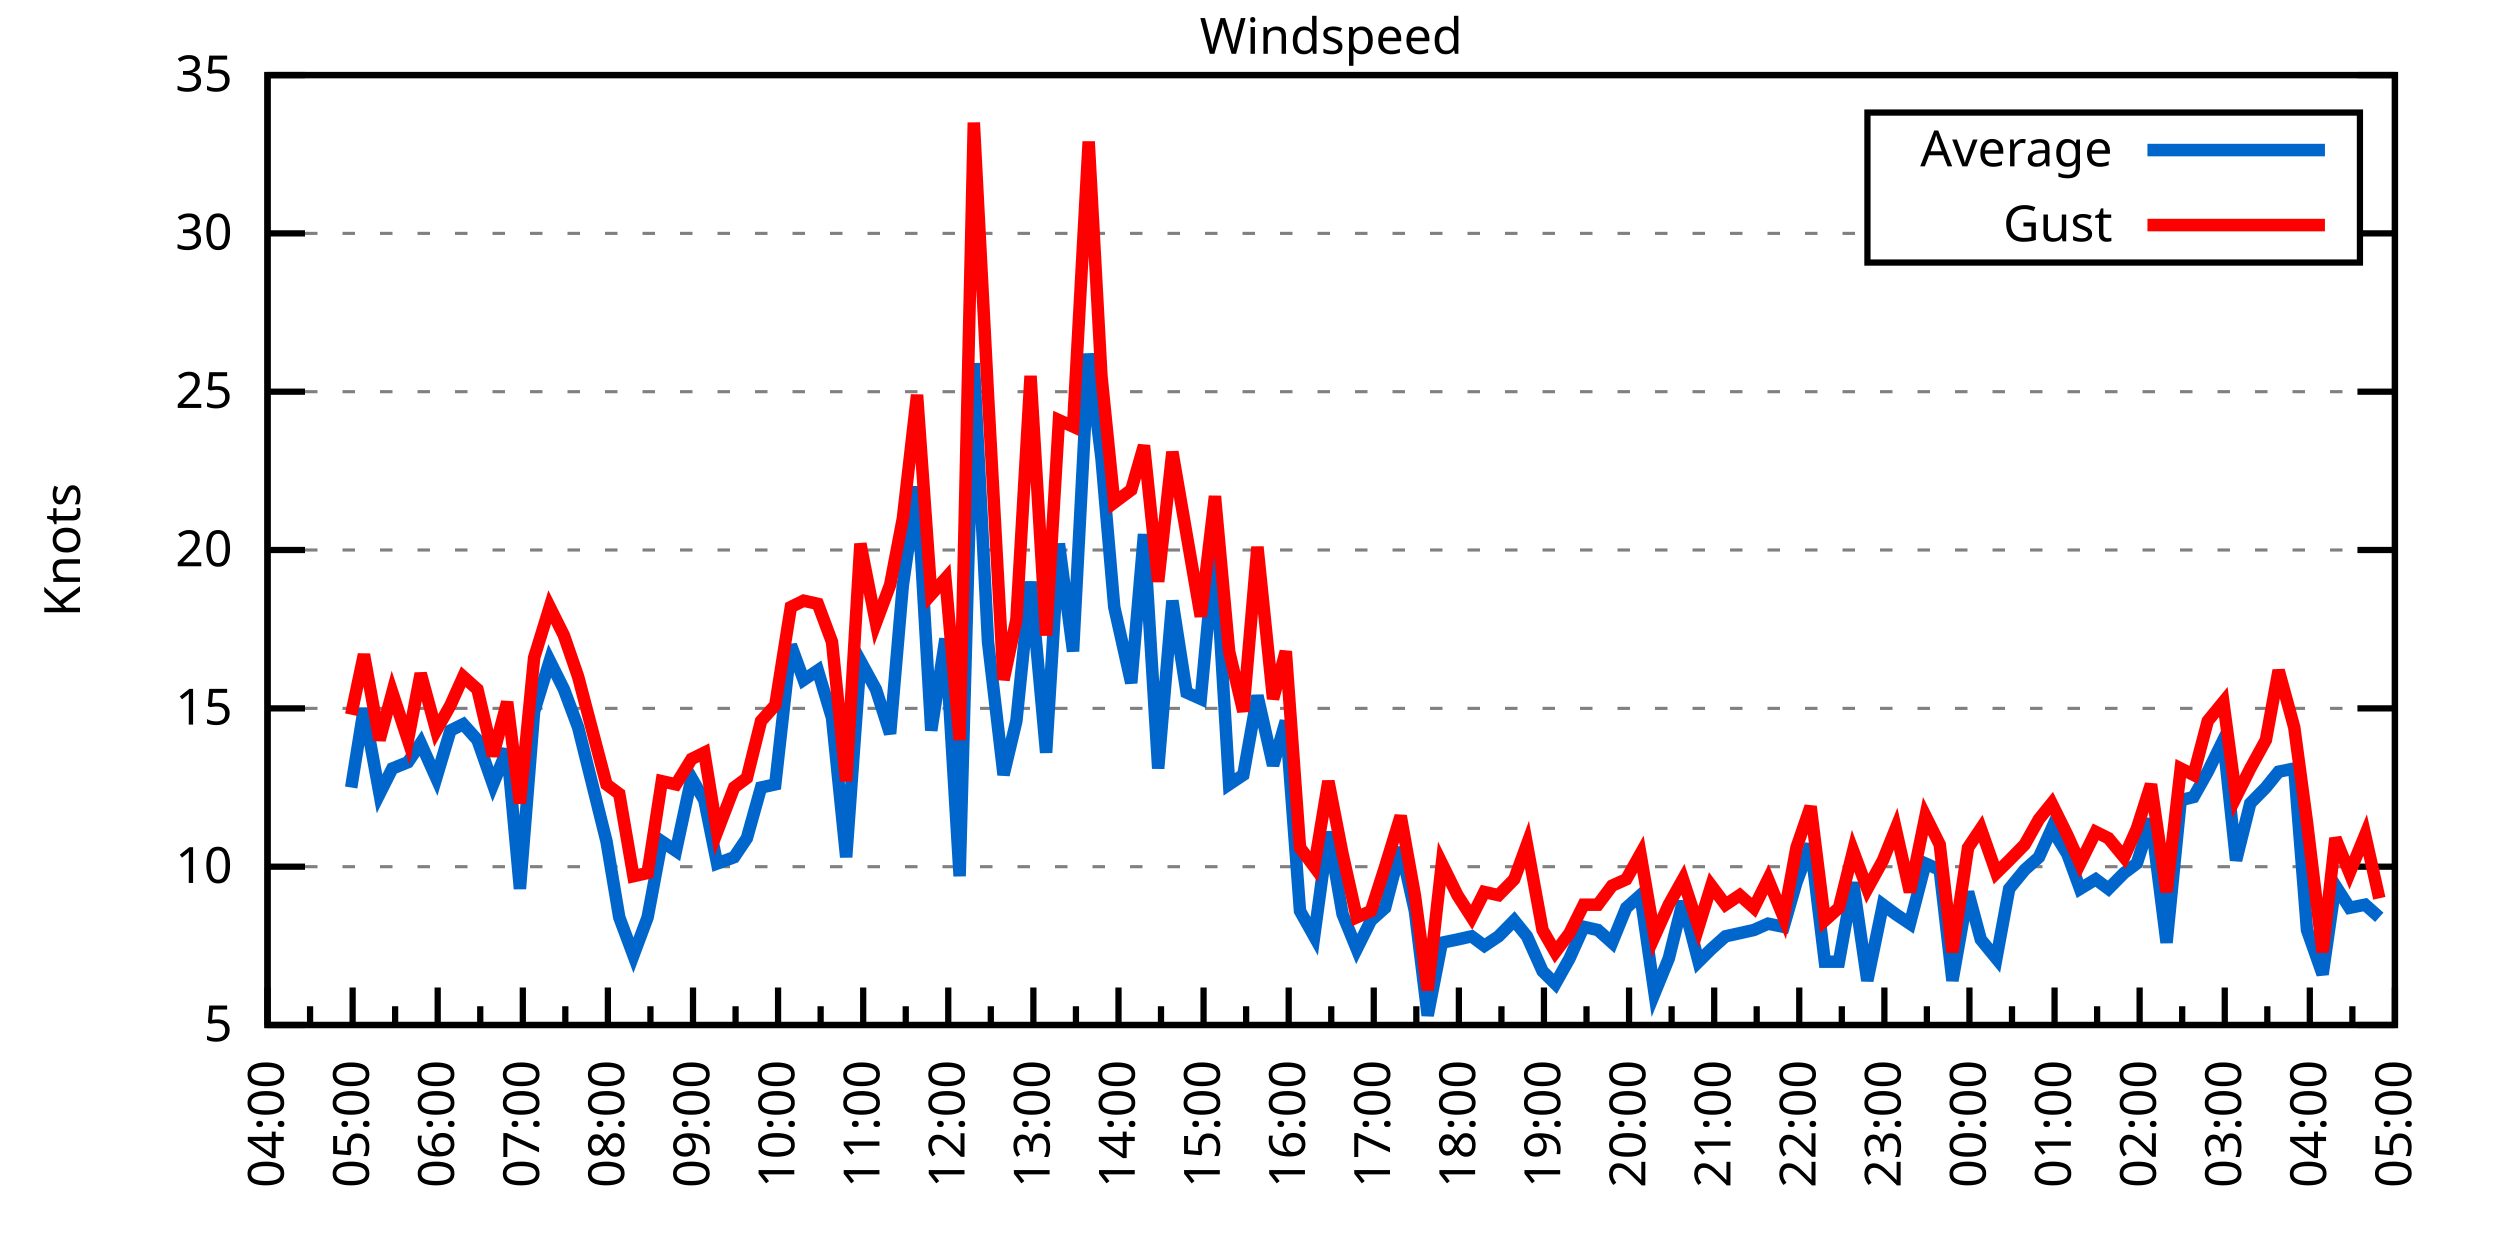
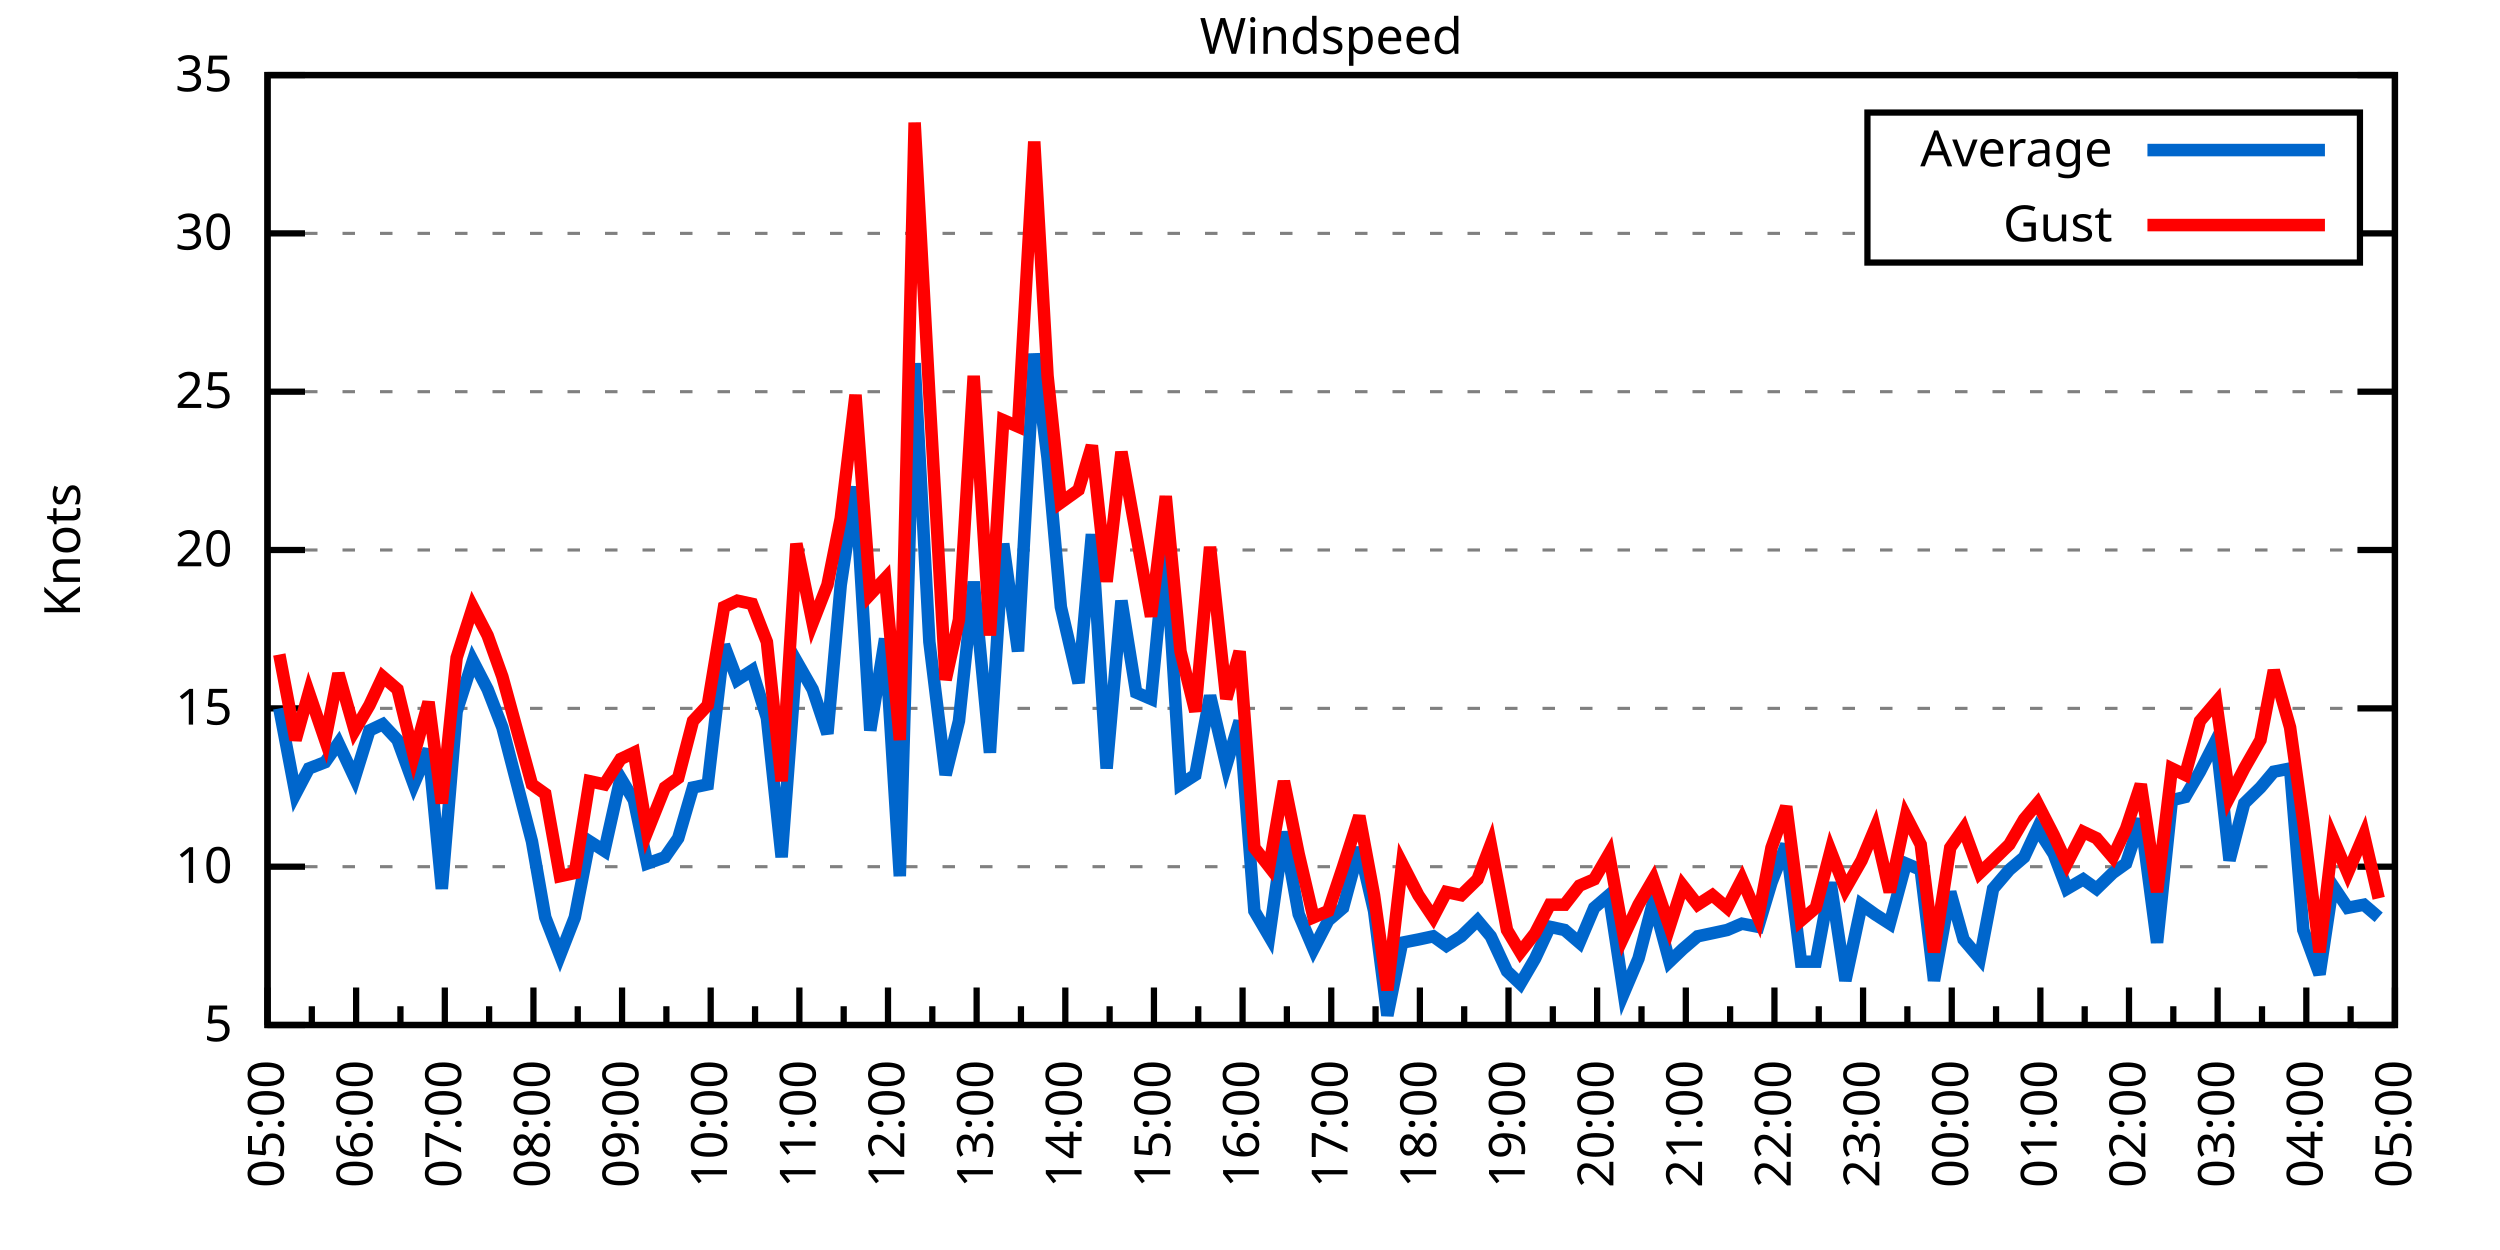
<svg xmlns="http://www.w3.org/2000/svg" xmlns:xlink="http://www.w3.org/1999/xlink" width="400" height="200" viewBox="0 0 400 200">
  <g id="gnuplot_canvas">
    <rect x="0" y="0" width="400" height="200" fill="none" />
    <defs>
      <circle id="gpDot" r="0.5" stroke-width="0.5" stroke="currentColor" />
      <path id="gpPt0" stroke-width="0.333" stroke="currentColor" d="M-1,0 h2 M0,-1 v2" />
      <path id="gpPt1" stroke-width="0.333" stroke="currentColor" d="M-1,-1 L1,1 M1,-1 L-1,1" />
      <path id="gpPt2" stroke-width="0.333" stroke="currentColor" d="M-1,0 L1,0 M0,-1 L0,1 M-1,-1 L1,1 M-1,1 L1,-1" />
      <rect id="gpPt3" stroke-width="0.333" stroke="currentColor" x="-1" y="-1" width="2" height="2" />
      <rect id="gpPt4" stroke-width="0.333" stroke="currentColor" fill="currentColor" x="-1" y="-1" width="2" height="2" />
      <circle id="gpPt5" stroke-width="0.333" stroke="currentColor" cx="0" cy="0" r="1" />
      <use xlink:href="#gpPt5" id="gpPt6" fill="currentColor" stroke="none" />
      <path id="gpPt7" stroke-width="0.333" stroke="currentColor" d="M0,-1.33 L-1.33,0.67 L1.33,0.67 z" />
      <use xlink:href="#gpPt7" id="gpPt8" fill="currentColor" stroke="none" />
      <use xlink:href="#gpPt7" id="gpPt9" stroke="currentColor" transform="rotate(180)" />
      <use xlink:href="#gpPt9" id="gpPt10" fill="currentColor" stroke="none" />
      <use xlink:href="#gpPt3" id="gpPt11" stroke="currentColor" transform="rotate(45)" />
      <use xlink:href="#gpPt11" id="gpPt12" fill="currentColor" stroke="none" />
      <path id="gpPt13" stroke-width="0.333" stroke="currentColor" d="M0,1.330 L1.265,0.411 L0.782,-1.067 L-0.782,-1.076 L-1.265,0.411 z" />
      <use xlink:href="#gpPt13" id="gpPt14" fill="currentColor" stroke="none" />
      <filter id="textbox" filterUnits="objectBoundingBox" x="0" y="0" height="1" width="1">
        <feFlood flood-color="white" flood-opacity="1" result="bgnd" />
        <feComposite in="SourceGraphic" in2="bgnd" operator="atop" />
      </filter>
      <filter id="greybox" filterUnits="objectBoundingBox" x="0" y="0" height="1" width="1">
        <feFlood flood-color="lightgrey" flood-opacity="1" result="grey" />
        <feComposite in="SourceGraphic" in2="grey" operator="atop" />
      </filter>
    </defs>
    <g fill="none" color="white" stroke="currentColor" stroke-width="1.00" stroke-linecap="butt" stroke-linejoin="miter">
</g>
    <g fill="none" color="black" stroke="currentColor" stroke-width="1.00" stroke-linecap="butt" stroke-linejoin="miter">
      <g stroke="none" shape-rendering="crispEdges">
        <polygon fill="rgb(255, 255, 255)" points="42.80,164.00 383.18,164.00 383.18,12.02 42.80,12.02 " />
      </g>
    </g>
    <g fill="none" color="black" stroke="currentColor" stroke-width="1.00" stroke-linecap="butt" stroke-linejoin="miter">
</g>
    <g fill="none" color="black" stroke="black" stroke-width="0.50" stroke-linecap="butt" stroke-linejoin="miter">
</g>
    <g fill="none" color="gray" stroke="currentColor" stroke-width="0.50" stroke-linecap="butt" stroke-linejoin="miter">
      <path stroke="gray" stroke-dasharray="2,4" class="gridline" d="M42.80,164.00 L383.19,164.00  " />
    </g>
    <g fill="none" color="gray" stroke="gray" stroke-width="1.00" stroke-linecap="butt" stroke-linejoin="miter">
</g>
    <g fill="none" color="black" stroke="currentColor" stroke-width="1.00" stroke-linecap="butt" stroke-linejoin="miter">
      <path stroke="black" d="M42.80,164.00 L48.80,164.00 M383.19,164.00 L377.19,164.00  " />
      <g transform="translate(37.20,166.60)" stroke="none" fill="black" font-family="Sans" font-size="8.00" text-anchor="end">
        <text>
          <tspan font-family="Sans"> 5</tspan>
        </text>
      </g>
    </g>
    <g fill="none" color="black" stroke="currentColor" stroke-width="1.00" stroke-linecap="butt" stroke-linejoin="miter">
</g>
    <g fill="none" color="black" stroke="black" stroke-width="0.50" stroke-linecap="butt" stroke-linejoin="miter">
</g>
    <g fill="none" color="gray" stroke="currentColor" stroke-width="0.50" stroke-linecap="butt" stroke-linejoin="miter">
      <path stroke="gray" stroke-dasharray="2,4" class="gridline" d="M42.80,138.67 L383.19,138.67  " />
    </g>
    <g fill="none" color="gray" stroke="gray" stroke-width="1.00" stroke-linecap="butt" stroke-linejoin="miter">
</g>
    <g fill="none" color="black" stroke="currentColor" stroke-width="1.00" stroke-linecap="butt" stroke-linejoin="miter">
      <path stroke="black" d="M42.80,138.67 L48.80,138.67 M383.19,138.67 L377.19,138.67  " />
      <g transform="translate(37.20,141.27)" stroke="none" fill="black" font-family="Sans" font-size="8.00" text-anchor="end">
        <text>
          <tspan font-family="Sans"> 10</tspan>
        </text>
      </g>
    </g>
    <g fill="none" color="black" stroke="currentColor" stroke-width="1.00" stroke-linecap="butt" stroke-linejoin="miter">
</g>
    <g fill="none" color="black" stroke="black" stroke-width="0.50" stroke-linecap="butt" stroke-linejoin="miter">
</g>
    <g fill="none" color="gray" stroke="currentColor" stroke-width="0.50" stroke-linecap="butt" stroke-linejoin="miter">
      <path stroke="gray" stroke-dasharray="2,4" class="gridline" d="M42.80,113.34 L383.19,113.34  " />
    </g>
    <g fill="none" color="gray" stroke="gray" stroke-width="1.00" stroke-linecap="butt" stroke-linejoin="miter">
</g>
    <g fill="none" color="black" stroke="currentColor" stroke-width="1.00" stroke-linecap="butt" stroke-linejoin="miter">
      <path stroke="black" d="M42.80,113.34 L48.80,113.34 M383.19,113.34 L377.19,113.34  " />
      <g transform="translate(37.20,115.94)" stroke="none" fill="black" font-family="Sans" font-size="8.00" text-anchor="end">
        <text>
          <tspan font-family="Sans"> 15</tspan>
        </text>
      </g>
    </g>
    <g fill="none" color="black" stroke="currentColor" stroke-width="1.00" stroke-linecap="butt" stroke-linejoin="miter">
</g>
    <g fill="none" color="black" stroke="black" stroke-width="0.50" stroke-linecap="butt" stroke-linejoin="miter">
</g>
    <g fill="none" color="gray" stroke="currentColor" stroke-width="0.50" stroke-linecap="butt" stroke-linejoin="miter">
      <path stroke="gray" stroke-dasharray="2,4" class="gridline" d="M42.80,88.00 L383.19,88.00  " />
    </g>
    <g fill="none" color="gray" stroke="gray" stroke-width="1.00" stroke-linecap="butt" stroke-linejoin="miter">
</g>
    <g fill="none" color="black" stroke="currentColor" stroke-width="1.00" stroke-linecap="butt" stroke-linejoin="miter">
      <path stroke="black" d="M42.80,88.00 L48.80,88.00 M383.19,88.00 L377.19,88.00  " />
      <g transform="translate(37.20,90.60)" stroke="none" fill="black" font-family="Sans" font-size="8.00" text-anchor="end">
        <text>
          <tspan font-family="Sans"> 20</tspan>
        </text>
      </g>
    </g>
    <g fill="none" color="black" stroke="currentColor" stroke-width="1.00" stroke-linecap="butt" stroke-linejoin="miter">
</g>
    <g fill="none" color="black" stroke="black" stroke-width="0.50" stroke-linecap="butt" stroke-linejoin="miter">
</g>
    <g fill="none" color="gray" stroke="currentColor" stroke-width="0.50" stroke-linecap="butt" stroke-linejoin="miter">
      <path stroke="gray" stroke-dasharray="2,4" class="gridline" d="M42.80,62.67 L383.19,62.67  " />
    </g>
    <g fill="none" color="gray" stroke="gray" stroke-width="1.00" stroke-linecap="butt" stroke-linejoin="miter">
</g>
    <g fill="none" color="black" stroke="currentColor" stroke-width="1.00" stroke-linecap="butt" stroke-linejoin="miter">
      <path stroke="black" d="M42.80,62.67 L48.80,62.67 M383.19,62.67 L377.19,62.67  " />
      <g transform="translate(37.20,65.27)" stroke="none" fill="black" font-family="Sans" font-size="8.00" text-anchor="end">
        <text>
          <tspan font-family="Sans"> 25</tspan>
        </text>
      </g>
    </g>
    <g fill="none" color="black" stroke="currentColor" stroke-width="1.00" stroke-linecap="butt" stroke-linejoin="miter">
</g>
    <g fill="none" color="black" stroke="black" stroke-width="0.50" stroke-linecap="butt" stroke-linejoin="miter">
</g>
    <g fill="none" color="gray" stroke="currentColor" stroke-width="0.50" stroke-linecap="butt" stroke-linejoin="miter">
      <path stroke="gray" stroke-dasharray="2,4" class="gridline" d="M42.80,37.34 L298.79,37.34 M377.59,37.34 L383.19,37.34  " />
    </g>
    <g fill="none" color="gray" stroke="gray" stroke-width="1.00" stroke-linecap="butt" stroke-linejoin="miter">
</g>
    <g fill="none" color="black" stroke="currentColor" stroke-width="1.00" stroke-linecap="butt" stroke-linejoin="miter">
      <path stroke="black" d="M42.80,37.34 L48.80,37.34 M383.19,37.34 L377.19,37.34  " />
      <g transform="translate(37.20,39.94)" stroke="none" fill="black" font-family="Sans" font-size="8.00" text-anchor="end">
        <text>
          <tspan font-family="Sans"> 30</tspan>
        </text>
      </g>
    </g>
    <g fill="none" color="black" stroke="currentColor" stroke-width="1.00" stroke-linecap="butt" stroke-linejoin="miter">
</g>
    <g fill="none" color="black" stroke="black" stroke-width="0.50" stroke-linecap="butt" stroke-linejoin="miter">
</g>
    <g fill="none" color="gray" stroke="currentColor" stroke-width="0.50" stroke-linecap="butt" stroke-linejoin="miter">
      <path stroke="gray" stroke-dasharray="2,4" class="gridline" d="M42.80,12.01 L383.19,12.01  " />
    </g>
    <g fill="none" color="gray" stroke="gray" stroke-width="1.00" stroke-linecap="butt" stroke-linejoin="miter">
</g>
    <g fill="none" color="black" stroke="currentColor" stroke-width="1.00" stroke-linecap="butt" stroke-linejoin="miter">
      <path stroke="black" d="M42.80,12.01 L48.80,12.01 M383.19,12.01 L377.19,12.01  " />
      <g transform="translate(37.20,14.61)" stroke="none" fill="black" font-family="Sans" font-size="8.00" text-anchor="end">
        <text>
          <tspan font-family="Sans"> 35</tspan>
        </text>
      </g>
    </g>
    <g fill="none" color="black" stroke="currentColor" stroke-width="1.00" stroke-linecap="butt" stroke-linejoin="miter">
      <path stroke="black" d="M42.80,164.00 L42.80,158.00  " />
      <g transform="translate(45.40,169.60) rotate(270)" stroke="none" fill="black" font-family="Sans" font-size="8.00" text-anchor="end">
        <text>
+           <tspan font-family="Sans">05:00</tspan>
+         </text>
+       </g>
+     </g>
+     <g fill="none" color="black" stroke="currentColor" stroke-width="1.00" stroke-linecap="butt" stroke-linejoin="miter">
+       <path stroke="black" d="M49.89,164.00 L49.89,161.00 M56.98,164.00 L56.98,158.00  " />
+       <g transform="translate(59.58,169.60) rotate(270)" stroke="none" fill="black" font-family="Sans" font-size="8.00" text-anchor="end">
+         <text>
+           <tspan font-family="Sans">06:00</tspan>
+         </text>
+       </g>
+     </g>
+     <g fill="none" color="black" stroke="currentColor" stroke-width="1.00" stroke-linecap="butt" stroke-linejoin="miter">
+       <path stroke="black" d="M64.07,164.00 L64.07,161.00 M71.17,164.00 L71.17,158.00  " />
+       <g transform="translate(73.77,169.60) rotate(270)" stroke="none" fill="black" font-family="Sans" font-size="8.00" text-anchor="end">
+         <text>
+           <tspan font-family="Sans">07:00</tspan>
+         </text>
+       </g>
+     </g>
+     <g fill="none" color="black" stroke="currentColor" stroke-width="1.00" stroke-linecap="butt" stroke-linejoin="miter">
+       <path stroke="black" d="M78.26,164.00 L78.26,161.00 M85.35,164.00 L85.35,158.00  " />
+       <g transform="translate(87.95,169.60) rotate(270)" stroke="none" fill="black" font-family="Sans" font-size="8.00" text-anchor="end">
+         <text>
+           <tspan font-family="Sans">08:00</tspan>
+         </text>
+       </g>
+     </g>
+     <g fill="none" color="black" stroke="currentColor" stroke-width="1.00" stroke-linecap="butt" stroke-linejoin="miter">
+       <path stroke="black" d="M92.44,164.00 L92.44,161.00 M99.53,164.00 L99.53,158.00  " />
+       <g transform="translate(102.13,169.60) rotate(270)" stroke="none" fill="black" font-family="Sans" font-size="8.00" text-anchor="end">
+         <text>
+           <tspan font-family="Sans">09:00</tspan>
+         </text>
+       </g>
+     </g>
+     <g fill="none" color="black" stroke="currentColor" stroke-width="1.00" stroke-linecap="butt" stroke-linejoin="miter">
+       <path stroke="black" d="M106.62,164.00 L106.62,161.00 M113.71,164.00 L113.71,158.00  " />
+       <g transform="translate(116.31,169.60) rotate(270)" stroke="none" fill="black" font-family="Sans" font-size="8.00" text-anchor="end">
+         <text>
+           <tspan font-family="Sans">10:00</tspan>
+         </text>
+       </g>
+     </g>
+     <g fill="none" color="black" stroke="currentColor" stroke-width="1.00" stroke-linecap="butt" stroke-linejoin="miter">
+       <path stroke="black" d="M120.81,164.00 L120.81,161.00 M127.90,164.00 L127.90,158.00  " />
+       <g transform="translate(130.50,169.60) rotate(270)" stroke="none" fill="black" font-family="Sans" font-size="8.00" text-anchor="end">
+         <text>
+           <tspan font-family="Sans">11:00</tspan>
+         </text>
+       </g>
+     </g>
+     <g fill="none" color="black" stroke="currentColor" stroke-width="1.00" stroke-linecap="butt" stroke-linejoin="miter">
+       <path stroke="black" d="M134.99,164.00 L134.99,161.00 M142.08,164.00 L142.08,158.00  " />
+       <g transform="translate(144.68,169.60) rotate(270)" stroke="none" fill="black" font-family="Sans" font-size="8.00" text-anchor="end">
+         <text>
+           <tspan font-family="Sans">12:00</tspan>
+         </text>
+       </g>
+     </g>
+     <g fill="none" color="black" stroke="currentColor" stroke-width="1.00" stroke-linecap="butt" stroke-linejoin="miter">
+       <path stroke="black" d="M149.17,164.00 L149.17,161.00 M156.26,164.00 L156.26,158.00  " />
+       <g transform="translate(158.86,169.60) rotate(270)" stroke="none" fill="black" font-family="Sans" font-size="8.00" text-anchor="end">
+         <text>
+           <tspan font-family="Sans">13:00</tspan>
+         </text>
+       </g>
+     </g>
+     <g fill="none" color="black" stroke="currentColor" stroke-width="1.00" stroke-linecap="butt" stroke-linejoin="miter">
+       <path stroke="black" d="M163.35,164.00 L163.35,161.00 M170.45,164.00 L170.45,158.00  " />
+       <g transform="translate(173.05,169.60) rotate(270)" stroke="none" fill="black" font-family="Sans" font-size="8.00" text-anchor="end">
+         <text>
+           <tspan font-family="Sans">14:00</tspan>
+         </text>
+       </g>
+     </g>
+     <g fill="none" color="black" stroke="currentColor" stroke-width="1.00" stroke-linecap="butt" stroke-linejoin="miter">
+       <path stroke="black" d="M177.54,164.00 L177.54,161.00 M184.63,164.00 L184.63,158.00  " />
+       <g transform="translate(187.23,169.60) rotate(270)" stroke="none" fill="black" font-family="Sans" font-size="8.00" text-anchor="end">
+         <text>
+           <tspan font-family="Sans">15:00</tspan>
+         </text>
+       </g>
+     </g>
+     <g fill="none" color="black" stroke="currentColor" stroke-width="1.00" stroke-linecap="butt" stroke-linejoin="miter">
+       <path stroke="black" d="M191.72,164.00 L191.72,161.00 M198.81,164.00 L198.81,158.00  " />
+       <g transform="translate(201.41,169.60) rotate(270)" stroke="none" fill="black" font-family="Sans" font-size="8.00" text-anchor="end">
+         <text>
+           <tspan font-family="Sans">16:00</tspan>
+         </text>
+       </g>
+     </g>
+     <g fill="none" color="black" stroke="currentColor" stroke-width="1.00" stroke-linecap="butt" stroke-linejoin="miter">
+       <path stroke="black" d="M205.90,164.00 L205.90,161.00 M213.00,164.00 L213.00,158.00  " />
+       <g transform="translate(215.60,169.60) rotate(270)" stroke="none" fill="black" font-family="Sans" font-size="8.00" text-anchor="end">
+         <text>
+           <tspan font-family="Sans">17:00</tspan>
+         </text>
+       </g>
+     </g>
+     <g fill="none" color="black" stroke="currentColor" stroke-width="1.00" stroke-linecap="butt" stroke-linejoin="miter">
+       <path stroke="black" d="M220.09,164.00 L220.09,161.00 M227.18,164.00 L227.18,158.00  " />
+       <g transform="translate(229.78,169.60) rotate(270)" stroke="none" fill="black" font-family="Sans" font-size="8.00" text-anchor="end">
+         <text>
+           <tspan font-family="Sans">18:00</tspan>
+         </text>
+       </g>
+     </g>
+     <g fill="none" color="black" stroke="currentColor" stroke-width="1.00" stroke-linecap="butt" stroke-linejoin="miter">
+       <path stroke="black" d="M234.27,164.00 L234.27,161.00 M241.36,164.00 L241.36,158.00  " />
+       <g transform="translate(243.96,169.60) rotate(270)" stroke="none" fill="black" font-family="Sans" font-size="8.00" text-anchor="end">
+         <text>
+           <tspan font-family="Sans">19:00</tspan>
+         </text>
+       </g>
+     </g>
+     <g fill="none" color="black" stroke="currentColor" stroke-width="1.00" stroke-linecap="butt" stroke-linejoin="miter">
+       <path stroke="black" d="M248.45,164.00 L248.45,161.00 M255.54,164.00 L255.54,158.00  " />
+       <g transform="translate(258.14,169.60) rotate(270)" stroke="none" fill="black" font-family="Sans" font-size="8.00" text-anchor="end">
+         <text>
+           <tspan font-family="Sans">20:00</tspan>
+         </text>
+       </g>
+     </g>
+     <g fill="none" color="black" stroke="currentColor" stroke-width="1.00" stroke-linecap="butt" stroke-linejoin="miter">
+       <path stroke="black" d="M262.64,164.00 L262.64,161.00 M269.73,164.00 L269.73,158.00  " />
+       <g transform="translate(272.33,169.60) rotate(270)" stroke="none" fill="black" font-family="Sans" font-size="8.00" text-anchor="end">
+         <text>
+           <tspan font-family="Sans">21:00</tspan>
+         </text>
+       </g>
+     </g>
+     <g fill="none" color="black" stroke="currentColor" stroke-width="1.00" stroke-linecap="butt" stroke-linejoin="miter">
+       <path stroke="black" d="M276.82,164.00 L276.82,161.00 M283.91,164.00 L283.91,158.00  " />
+       <g transform="translate(286.51,169.60) rotate(270)" stroke="none" fill="black" font-family="Sans" font-size="8.00" text-anchor="end">
+         <text>
+           <tspan font-family="Sans">22:00</tspan>
+         </text>
+       </g>
+     </g>
+     <g fill="none" color="black" stroke="currentColor" stroke-width="1.00" stroke-linecap="butt" stroke-linejoin="miter">
+       <path stroke="black" d="M291.00,164.00 L291.00,161.00 M298.09,164.00 L298.09,158.00  " />
+       <g transform="translate(300.69,169.60) rotate(270)" stroke="none" fill="black" font-family="Sans" font-size="8.00" text-anchor="end">
+         <text>
+           <tspan font-family="Sans">23:00</tspan>
+         </text>
+       </g>
+     </g>
+     <g fill="none" color="black" stroke="currentColor" stroke-width="1.00" stroke-linecap="butt" stroke-linejoin="miter">
+       <path stroke="black" d="M305.18,164.00 L305.18,161.00 M312.28,164.00 L312.28,158.00  " />
+       <g transform="translate(314.88,169.60) rotate(270)" stroke="none" fill="black" font-family="Sans" font-size="8.00" text-anchor="end">
+         <text>
+           <tspan font-family="Sans">00:00</tspan>
+         </text>
+       </g>
+     </g>
+     <g fill="none" color="black" stroke="currentColor" stroke-width="1.00" stroke-linecap="butt" stroke-linejoin="miter">
+       <path stroke="black" d="M319.37,164.00 L319.37,161.00 M326.46,164.00 L326.46,158.00  " />
+       <g transform="translate(329.06,169.60) rotate(270)" stroke="none" fill="black" font-family="Sans" font-size="8.00" text-anchor="end">
+         <text>
+           <tspan font-family="Sans">01:00</tspan>
+         </text>
+       </g>
+     </g>
+     <g fill="none" color="black" stroke="currentColor" stroke-width="1.00" stroke-linecap="butt" stroke-linejoin="miter">
+       <path stroke="black" d="M333.55,164.00 L333.55,161.00 M340.64,164.00 L340.64,158.00  " />
+       <g transform="translate(343.24,169.60) rotate(270)" stroke="none" fill="black" font-family="Sans" font-size="8.00" text-anchor="end">
+         <text>
+           <tspan font-family="Sans">02:00</tspan>
+         </text>
+       </g>
+     </g>
+     <g fill="none" color="black" stroke="currentColor" stroke-width="1.00" stroke-linecap="butt" stroke-linejoin="miter">
+       <path stroke="black" d="M347.73,164.00 L347.73,161.00 M354.82,164.00 L354.82,158.00  " />
+       <g transform="translate(357.42,169.60) rotate(270)" stroke="none" fill="black" font-family="Sans" font-size="8.00" text-anchor="end">
+         <text>
+           <tspan font-family="Sans">03:00</tspan>
+         </text>
+       </g>
+     </g>
+     <g fill="none" color="black" stroke="currentColor" stroke-width="1.00" stroke-linecap="butt" stroke-linejoin="miter">
+       <path stroke="black" d="M361.92,164.00 L361.92,161.00 M369.01,164.00 L369.01,158.00  " />
+       <g transform="translate(371.61,169.60) rotate(270)" stroke="none" fill="black" font-family="Sans" font-size="8.00" text-anchor="end">
+         <text>
          <tspan font-family="Sans">04:00</tspan>
        </text>
      </g>
    </g>
    <g fill="none" color="black" stroke="currentColor" stroke-width="1.00" stroke-linecap="butt" stroke-linejoin="miter">
-       <path stroke="black" d="M49.61,164.00 L49.61,161.00 M56.42,164.00 L56.42,158.00  " />
-       <g transform="translate(59.02,169.60) rotate(270)" stroke="none" fill="black" font-family="Sans" font-size="8.00" text-anchor="end">
-         <text>
-           <tspan font-family="Sans">05:00</tspan>
-         </text>
-       </g>
-     </g>
-     <g fill="none" color="black" stroke="currentColor" stroke-width="1.00" stroke-linecap="butt" stroke-linejoin="miter">
-       <path stroke="black" d="M63.22,164.00 L63.22,161.00 M70.03,164.00 L70.03,158.00  " />
-       <g transform="translate(72.63,169.60) rotate(270)" stroke="none" fill="black" font-family="Sans" font-size="8.00" text-anchor="end">
-         <text>
-           <tspan font-family="Sans">06:00</tspan>
-         </text>
-       </g>
-     </g>
-     <g fill="none" color="black" stroke="currentColor" stroke-width="1.00" stroke-linecap="butt" stroke-linejoin="miter">
-       <path stroke="black" d="M76.84,164.00 L76.84,161.00 M83.65,164.00 L83.65,158.00  " />
-       <g transform="translate(86.25,169.60) rotate(270)" stroke="none" fill="black" font-family="Sans" font-size="8.00" text-anchor="end">
-         <text>
-           <tspan font-family="Sans">07:00</tspan>
-         </text>
-       </g>
-     </g>
-     <g fill="none" color="black" stroke="currentColor" stroke-width="1.00" stroke-linecap="butt" stroke-linejoin="miter">
-       <path stroke="black" d="M90.45,164.00 L90.45,161.00 M97.26,164.00 L97.26,158.00  " />
-       <g transform="translate(99.86,169.60) rotate(270)" stroke="none" fill="black" font-family="Sans" font-size="8.00" text-anchor="end">
-         <text>
-           <tspan font-family="Sans">08:00</tspan>
-         </text>
-       </g>
-     </g>
-     <g fill="none" color="black" stroke="currentColor" stroke-width="1.00" stroke-linecap="butt" stroke-linejoin="miter">
-       <path stroke="black" d="M104.07,164.00 L104.07,161.00 M110.88,164.00 L110.88,158.00  " />
-       <g transform="translate(113.48,169.60) rotate(270)" stroke="none" fill="black" font-family="Sans" font-size="8.00" text-anchor="end">
-         <text>
-           <tspan font-family="Sans">09:00</tspan>
-         </text>
-       </g>
-     </g>
-     <g fill="none" color="black" stroke="currentColor" stroke-width="1.00" stroke-linecap="butt" stroke-linejoin="miter">
-       <path stroke="black" d="M117.69,164.00 L117.69,161.00 M124.49,164.00 L124.49,158.00  " />
-       <g transform="translate(127.09,169.60) rotate(270)" stroke="none" fill="black" font-family="Sans" font-size="8.00" text-anchor="end">
-         <text>
-           <tspan font-family="Sans">10:00</tspan>
-         </text>
-       </g>
-     </g>
-     <g fill="none" color="black" stroke="currentColor" stroke-width="1.00" stroke-linecap="butt" stroke-linejoin="miter">
-       <path stroke="black" d="M131.30,164.00 L131.30,161.00 M138.11,164.00 L138.11,158.00  " />
-       <g transform="translate(140.71,169.60) rotate(270)" stroke="none" fill="black" font-family="Sans" font-size="8.00" text-anchor="end">
-         <text>
-           <tspan font-family="Sans">11:00</tspan>
-         </text>
-       </g>
-     </g>
-     <g fill="none" color="black" stroke="currentColor" stroke-width="1.00" stroke-linecap="butt" stroke-linejoin="miter">
-       <path stroke="black" d="M144.92,164.00 L144.92,161.00 M151.72,164.00 L151.72,158.00  " />
-       <g transform="translate(154.32,169.60) rotate(270)" stroke="none" fill="black" font-family="Sans" font-size="8.00" text-anchor="end">
-         <text>
-           <tspan font-family="Sans">12:00</tspan>
-         </text>
-       </g>
-     </g>
-     <g fill="none" color="black" stroke="currentColor" stroke-width="1.00" stroke-linecap="butt" stroke-linejoin="miter">
-       <path stroke="black" d="M158.53,164.00 L158.53,161.00 M165.34,164.00 L165.34,158.00  " />
-       <g transform="translate(167.94,169.60) rotate(270)" stroke="none" fill="black" font-family="Sans" font-size="8.00" text-anchor="end">
-         <text>
-           <tspan font-family="Sans">13:00</tspan>
-         </text>
-       </g>
-     </g>
-     <g fill="none" color="black" stroke="currentColor" stroke-width="1.00" stroke-linecap="butt" stroke-linejoin="miter">
-       <path stroke="black" d="M172.15,164.00 L172.15,161.00 M178.96,164.00 L178.96,158.00  " />
-       <g transform="translate(181.56,169.60) rotate(270)" stroke="none" fill="black" font-family="Sans" font-size="8.00" text-anchor="end">
-         <text>
-           <tspan font-family="Sans">14:00</tspan>
-         </text>
-       </g>
-     </g>
-     <g fill="none" color="black" stroke="currentColor" stroke-width="1.00" stroke-linecap="butt" stroke-linejoin="miter">
-       <path stroke="black" d="M185.76,164.00 L185.76,161.00 M192.57,164.00 L192.57,158.00  " />
-       <g transform="translate(195.17,169.60) rotate(270)" stroke="none" fill="black" font-family="Sans" font-size="8.00" text-anchor="end">
-         <text>
-           <tspan font-family="Sans">15:00</tspan>
-         </text>
-       </g>
-     </g>
-     <g fill="none" color="black" stroke="currentColor" stroke-width="1.00" stroke-linecap="butt" stroke-linejoin="miter">
-       <path stroke="black" d="M199.38,164.00 L199.38,161.00 M206.19,164.00 L206.19,158.00  " />
-       <g transform="translate(208.79,169.60) rotate(270)" stroke="none" fill="black" font-family="Sans" font-size="8.00" text-anchor="end">
-         <text>
-           <tspan font-family="Sans">16:00</tspan>
-         </text>
-       </g>
-     </g>
-     <g fill="none" color="black" stroke="currentColor" stroke-width="1.00" stroke-linecap="butt" stroke-linejoin="miter">
-       <path stroke="black" d="M213.00,164.00 L213.00,161.00 M219.80,164.00 L219.80,158.00  " />
-       <g transform="translate(222.40,169.60) rotate(270)" stroke="none" fill="black" font-family="Sans" font-size="8.00" text-anchor="end">
-         <text>
-           <tspan font-family="Sans">17:00</tspan>
-         </text>
-       </g>
-     </g>
-     <g fill="none" color="black" stroke="currentColor" stroke-width="1.00" stroke-linecap="butt" stroke-linejoin="miter">
-       <path stroke="black" d="M226.61,164.00 L226.61,161.00 M233.42,164.00 L233.42,158.00  " />
-       <g transform="translate(236.02,169.60) rotate(270)" stroke="none" fill="black" font-family="Sans" font-size="8.00" text-anchor="end">
-         <text>
-           <tspan font-family="Sans">18:00</tspan>
-         </text>
-       </g>
-     </g>
-     <g fill="none" color="black" stroke="currentColor" stroke-width="1.00" stroke-linecap="butt" stroke-linejoin="miter">
-       <path stroke="black" d="M240.23,164.00 L240.23,161.00 M247.03,164.00 L247.03,158.00  " />
-       <g transform="translate(249.63,169.60) rotate(270)" stroke="none" fill="black" font-family="Sans" font-size="8.00" text-anchor="end">
-         <text>
-           <tspan font-family="Sans">19:00</tspan>
-         </text>
-       </g>
-     </g>
-     <g fill="none" color="black" stroke="currentColor" stroke-width="1.00" stroke-linecap="butt" stroke-linejoin="miter">
-       <path stroke="black" d="M253.84,164.00 L253.84,161.00 M260.65,164.00 L260.65,158.00  " />
-       <g transform="translate(263.25,169.60) rotate(270)" stroke="none" fill="black" font-family="Sans" font-size="8.00" text-anchor="end">
-         <text>
-           <tspan font-family="Sans">20:00</tspan>
-         </text>
-       </g>
-     </g>
-     <g fill="none" color="black" stroke="currentColor" stroke-width="1.00" stroke-linecap="butt" stroke-linejoin="miter">
-       <path stroke="black" d="M267.46,164.00 L267.46,161.00 M274.27,164.00 L274.27,158.00  " />
-       <g transform="translate(276.87,169.60) rotate(270)" stroke="none" fill="black" font-family="Sans" font-size="8.00" text-anchor="end">
-         <text>
-           <tspan font-family="Sans">21:00</tspan>
-         </text>
-       </g>
-     </g>
-     <g fill="none" color="black" stroke="currentColor" stroke-width="1.00" stroke-linecap="butt" stroke-linejoin="miter">
-       <path stroke="black" d="M281.07,164.00 L281.07,161.00 M287.88,164.00 L287.88,158.00  " />
-       <g transform="translate(290.48,169.60) rotate(270)" stroke="none" fill="black" font-family="Sans" font-size="8.00" text-anchor="end">
-         <text>
-           <tspan font-family="Sans">22:00</tspan>
-         </text>
-       </g>
-     </g>
-     <g fill="none" color="black" stroke="currentColor" stroke-width="1.00" stroke-linecap="butt" stroke-linejoin="miter">
-       <path stroke="black" d="M294.69,164.00 L294.69,161.00 M301.50,164.00 L301.50,158.00  " />
-       <g transform="translate(304.10,169.60) rotate(270)" stroke="none" fill="black" font-family="Sans" font-size="8.00" text-anchor="end">
-         <text>
-           <tspan font-family="Sans">23:00</tspan>
-         </text>
-       </g>
-     </g>
-     <g fill="none" color="black" stroke="currentColor" stroke-width="1.00" stroke-linecap="butt" stroke-linejoin="miter">
-       <path stroke="black" d="M308.30,164.00 L308.30,161.00 M315.11,164.00 L315.11,158.00  " />
-       <g transform="translate(317.71,169.60) rotate(270)" stroke="none" fill="black" font-family="Sans" font-size="8.00" text-anchor="end">
-         <text>
-           <tspan font-family="Sans">00:00</tspan>
-         </text>
-       </g>
-     </g>
-     <g fill="none" color="black" stroke="currentColor" stroke-width="1.00" stroke-linecap="butt" stroke-linejoin="miter">
-       <path stroke="black" d="M321.92,164.00 L321.92,161.00 M328.73,164.00 L328.73,158.00  " />
-       <g transform="translate(331.33,169.60) rotate(270)" stroke="none" fill="black" font-family="Sans" font-size="8.00" text-anchor="end">
-         <text>
-           <tspan font-family="Sans">01:00</tspan>
-         </text>
-       </g>
-     </g>
-     <g fill="none" color="black" stroke="currentColor" stroke-width="1.00" stroke-linecap="butt" stroke-linejoin="miter">
-       <path stroke="black" d="M335.54,164.00 L335.54,161.00 M342.34,164.00 L342.34,158.00  " />
-       <g transform="translate(344.94,169.60) rotate(270)" stroke="none" fill="black" font-family="Sans" font-size="8.00" text-anchor="end">
-         <text>
-           <tspan font-family="Sans">02:00</tspan>
-         </text>
-       </g>
-     </g>
-     <g fill="none" color="black" stroke="currentColor" stroke-width="1.00" stroke-linecap="butt" stroke-linejoin="miter">
-       <path stroke="black" d="M349.15,164.00 L349.15,161.00 M355.96,164.00 L355.96,158.00  " />
-       <g transform="translate(358.56,169.60) rotate(270)" stroke="none" fill="black" font-family="Sans" font-size="8.00" text-anchor="end">
-         <text>
-           <tspan font-family="Sans">03:00</tspan>
-         </text>
-       </g>
-     </g>
-     <g fill="none" color="black" stroke="currentColor" stroke-width="1.00" stroke-linecap="butt" stroke-linejoin="miter">
-       <path stroke="black" d="M362.77,164.00 L362.77,161.00 M369.57,164.00 L369.57,158.00  " />
-       <g transform="translate(372.17,169.60) rotate(270)" stroke="none" fill="black" font-family="Sans" font-size="8.00" text-anchor="end">
-         <text>
-           <tspan font-family="Sans">04:00</tspan>
-         </text>
-       </g>
-     </g>
-     <g fill="none" color="black" stroke="currentColor" stroke-width="1.00" stroke-linecap="butt" stroke-linejoin="miter">
-       <path stroke="black" d="M376.38,164.00 L376.38,161.00 M383.19,164.00 L383.19,158.00  " />
+       <path stroke="black" d="M376.10,164.00 L376.10,161.00 M383.19,164.00 L383.19,158.00  " />
      <g transform="translate(385.79,169.60) rotate(270)" stroke="none" fill="black" font-family="Sans" font-size="8.00" text-anchor="end">
        <text>
          <tspan font-family="Sans">05:00</tspan>
        </text>
      </g>
    </g>
    <g fill="none" color="black" stroke="currentColor" stroke-width="1.00" stroke-linecap="butt" stroke-linejoin="miter">
</g>
    <g fill="none" color="black" stroke="currentColor" stroke-width="1.00" stroke-linecap="butt" stroke-linejoin="miter">
      <path stroke="black" d="M42.80,12.01 L42.80,164.00 L383.19,164.00 L383.19,12.01 L42.80,12.01 Z  " />
    </g>
    <g fill="none" color="black" stroke="currentColor" stroke-width="1.00" stroke-linecap="butt" stroke-linejoin="miter">
      <g transform="translate(12.80,88.01) rotate(270)" stroke="none" fill="black" font-family="Sans" font-size="8.00" text-anchor="middle">
        <text>
          <tspan font-family="Sans">Knots</tspan>
        </text>
      </g>
    </g>
    <g fill="none" color="black" stroke="currentColor" stroke-width="1.00" stroke-linecap="butt" stroke-linejoin="miter">
</g>
    <g fill="none" color="black" stroke="currentColor" stroke-width="1.00" stroke-linecap="butt" stroke-linejoin="miter">
      <path stroke="black" d="M298.79,42.01 L298.79,18.01 L377.59,18.01 L377.59,42.01 L298.79,42.01 Z  " />
    </g>
    <g id="Windspeed_plot_1">
      <g fill="none" color="white" stroke="black" stroke-width="2.00" stroke-linecap="butt" stroke-linejoin="miter">
</g>
      <g fill="none" color="black" stroke="currentColor" stroke-width="2.00" stroke-linecap="butt" stroke-linejoin="miter">
        <g transform="translate(337.99,26.61)" stroke="none" fill="black" font-family="Sans" font-size="8.00" text-anchor="end">
          <text>
            <tspan font-family="Sans">Average</tspan>
          </text>
        </g>
      </g>
      <g fill="none" color="black" stroke="currentColor" stroke-width="2.00" stroke-linecap="butt" stroke-linejoin="miter">
-         <path stroke="rgb(  0, 102, 204)" d="M343.59,24.01 L371.99,24.01 M56.19,126.00 L58.23,113.34 L60.73,127.02 L62.77,122.96 L65.27,121.95 L67.31,118.91   L69.80,124.48 L72.07,116.88 L74.12,115.87 L76.39,118.40 L78.88,125.50 L81.15,119.92 L83.19,142.21 L85.46,113.84   L87.96,105.74 L90.23,110.30 L92.50,116.38 L97.04,134.62 L99.08,146.77 L101.35,152.85 L103.62,146.77 L105.89,134.62   L108.15,136.14 L110.65,124.48 L112.69,128.03 L114.74,138.16 L117.46,137.15 L119.50,134.11 L121.77,126.00 L124.04,125.50   L126.54,103.20 L128.58,108.78 L130.85,107.26 L133.12,114.86 L135.39,137.15 L137.66,105.74 L140.15,110.30 L142.42,117.39   L144.46,93.58 L146.73,77.87 L149.00,116.88 L151.27,102.19 L153.54,140.19 L155.81,58.11 L158.08,102.70 L160.57,123.98   L162.62,115.36 L164.89,93.07 L167.38,120.43 L169.43,86.99 L171.69,104.22 L174.19,56.59 L176.23,73.31 L178.28,97.12   L181.00,109.28 L183.04,85.47 L185.31,122.96 L187.58,96.11 L189.85,110.80 L192.12,111.82 L194.39,87.50 L196.66,125.50   L198.93,123.98 L201.19,111.31 L203.69,122.46 L205.73,115.36 L208.00,145.76 L210.27,149.81 L212.54,133.10 L214.81,146.27   L217.08,151.84 L219.35,147.28 L221.62,145.25 L224.11,135.63 L226.38,145.76 L228.43,162.48 L230.70,150.83 L233.19,150.32   L235.46,149.81 L237.50,151.33 L239.77,149.81 L242.27,147.28 L244.31,149.81 L246.81,155.39 L248.85,157.41 L251.12,153.36   L253.39,148.29 L255.66,148.80 L257.93,150.83 L260.20,145.25 L262.47,143.23 L264.73,158.93 L267.00,153.36 L269.27,144.24   L271.77,153.87 L273.81,151.84 L276.08,149.81 L278.35,149.31 L280.62,148.80 L282.89,147.79 L285.38,148.29 L287.43,141.20   L289.70,135.12 L291.97,153.87 L294.23,153.87 L296.50,141.20 L298.77,156.91 L301.27,144.75 L303.31,146.27 L305.58,147.79   L308.08,138.16 L310.35,139.17 L312.39,156.91 L314.89,142.72 L316.93,150.32 L319.42,153.36 L321.47,142.21 L323.96,139.17   L326.23,137.15 L328.27,132.59 L330.77,136.64 L332.81,142.21 L335.31,140.69 L337.35,142.21 L339.85,139.68 L341.89,138.16   L344.16,131.07 L346.65,150.83 L348.92,128.03 L350.97,127.52 L353.24,123.47 L355.73,118.40 L357.77,137.66 L360.04,128.54   L362.54,126.00 L364.58,123.47 L367.08,122.96 L369.12,148.80 L371.62,155.89 L373.66,141.71 L375.93,145.25 L378.42,144.75   L380.69,146.77  " />
+         <path stroke="rgb(  0, 102, 204)" d="M343.59,24.01 L371.99,24.01 M44.69,113.34 L47.29,127.02 L49.42,122.96 L52.02,121.95 L54.15,118.91 L56.75,124.48   L59.11,116.88 L61.24,115.87 L63.60,118.40 L66.20,125.50 L68.57,119.92 L70.69,142.21 L73.06,113.84 L75.66,105.74   L78.02,110.30 L80.38,116.38 L85.11,134.62 L87.24,146.77 L89.60,152.85 L91.97,146.77 L94.33,134.62 L96.70,136.14   L99.30,124.48 L101.42,128.03 L103.55,138.16 L106.39,137.15 L108.51,134.11 L110.88,126.00 L113.24,125.50 L115.84,103.20   L117.97,108.78 L120.33,107.26 L122.70,114.86 L125.06,137.15 L127.42,105.74 L130.02,110.30 L132.39,117.39 L134.52,93.58   L136.88,77.87 L139.24,116.88 L141.61,102.19 L143.97,140.19 L146.34,58.11 L148.70,102.70 L151.30,123.98 L153.43,115.36   L155.79,93.07 L158.39,120.43 L160.52,86.99 L162.88,104.22 L165.48,56.59 L167.61,73.31 L169.74,97.12 L172.57,109.28   L174.70,85.47 L177.06,122.96 L179.43,96.11 L181.79,110.80 L184.16,111.82 L186.52,87.50 L188.88,125.50 L191.25,123.98   L193.61,111.31 L196.21,122.46 L198.34,115.36 L200.70,145.76 L203.07,149.81 L205.43,133.10 L207.79,146.27 L210.16,151.84   L212.52,147.28 L214.89,145.25 L217.49,135.63 L219.85,145.76 L221.98,162.48 L224.34,150.83 L226.94,150.32 L229.31,149.81   L231.43,151.33 L233.80,149.81 L236.40,147.28 L238.52,149.81 L241.12,155.39 L243.25,157.41 L245.62,153.36 L247.98,148.29   L250.34,148.80 L252.71,150.83 L255.07,145.25 L257.43,143.23 L259.80,158.93 L262.16,153.36 L264.53,144.24 L267.13,153.87   L269.25,151.84 L271.62,149.81 L273.98,149.31 L276.35,148.80 L278.71,147.79 L281.31,148.29 L283.44,141.20 L285.80,135.12   L288.16,153.87 L290.53,153.87 L292.89,141.20 L295.26,156.91 L297.86,144.75 L299.98,146.27 L302.35,147.79 L304.95,138.16   L307.31,139.17 L309.44,156.91 L312.04,142.72 L314.17,150.32 L316.77,153.36 L318.89,142.21 L321.49,139.17 L323.86,137.15   L325.99,132.59 L328.59,136.64 L330.71,142.21 L333.31,140.69 L335.44,142.21 L338.04,139.68 L340.17,138.16 L342.53,131.07   L345.13,150.83 L347.50,128.03 L349.62,127.52 L351.99,123.47 L354.59,118.40 L356.72,137.66 L359.08,128.54 L361.68,126.00   L363.81,123.47 L366.41,122.96 L368.53,148.80 L371.13,155.89 L373.26,141.71 L375.63,145.25 L378.23,144.75 L380.59,146.77    " />
      </g>
    </g>
    <g id="Windspeed_plot_2">
      <g fill="none" color="black" stroke="currentColor" stroke-width="2.00" stroke-linecap="butt" stroke-linejoin="miter">
        <g transform="translate(337.99,38.61)" stroke="none" fill="black" font-family="Sans" font-size="8.00" text-anchor="end">
          <text>
            <tspan font-family="Sans">Gust</tspan>
          </text>
        </g>
      </g>
      <g fill="none" color="black" stroke="currentColor" stroke-width="2.00" stroke-linecap="butt" stroke-linejoin="miter">
-         <path stroke="rgb(255,   0,   0)" d="M343.59,36.01 L371.99,36.01 M56.19,114.35 L58.23,104.72 L60.73,118.40 L62.77,110.80 L65.27,118.40 L67.31,107.76   L69.80,116.88 L72.07,112.83 L74.12,108.27 L76.39,110.30 L78.88,120.94 L81.15,112.32 L83.19,128.54 L85.46,105.23   L87.96,97.12 L90.23,101.68 L92.50,108.27 L97.04,125.50 L99.08,127.02 L101.35,140.19 L103.62,139.68 L105.89,124.99   L108.15,125.50 L110.65,121.44 L112.69,120.43 L114.74,133.10 L117.46,126.00 L119.50,124.48 L121.77,115.36 L124.04,112.83   L126.54,97.12 L128.58,96.11 L130.85,96.62 L133.12,102.70 L135.39,124.99 L137.66,86.99 L140.15,99.66 L142.42,93.58   L144.46,82.94 L146.73,63.18 L149.00,95.10 L151.27,92.56 L153.54,118.40 L155.81,19.61 L158.08,63.18 L160.57,108.78   L162.62,99.15 L164.89,60.14 L167.38,101.68 L169.43,67.23 L171.69,68.25 L174.19,22.65 L176.23,60.14 L178.28,80.41   L181.00,78.38 L183.04,71.29 L185.31,93.07 L187.58,72.30 L189.85,85.47 L192.12,98.64 L194.39,79.39 L196.66,104.22   L198.93,113.84 L201.19,87.50 L203.69,111.82 L205.73,104.22 L208.00,135.63 L210.27,138.67 L212.54,124.99 L214.81,136.64   L217.08,146.77 L219.35,145.76 L221.62,138.67 L224.11,130.56 L226.38,143.23 L228.43,158.43 L230.70,138.16 L233.19,143.23   L235.46,146.77 L237.50,142.72 L239.77,143.23 L242.27,140.69 L244.31,135.12 L246.81,148.80 L248.85,152.35 L251.12,149.31   L253.39,144.75 L255.66,144.75 L257.93,141.71 L260.20,140.69 L262.47,136.64 L264.73,149.81 L267.00,144.75 L269.27,140.69   L271.77,148.29 L273.81,141.71 L276.08,144.75 L278.35,143.23 L280.62,145.25 L282.89,140.69 L285.38,146.77 L287.43,135.63   L289.70,129.04 L291.97,147.28 L294.23,145.25 L296.50,136.14 L298.77,142.21 L301.27,137.66 L303.31,132.59 L305.58,142.72   L308.08,130.56 L310.35,135.12 L312.39,152.35 L314.89,135.63 L316.93,132.59 L319.42,139.68 L321.47,137.66 L323.96,135.12   L326.23,131.07 L328.27,128.54 L330.77,133.60 L332.81,138.16 L335.31,133.10 L337.35,134.11 L339.85,137.15 L341.89,132.59   L344.16,125.50 L346.65,142.72 L348.92,122.96 L350.97,123.98 L353.24,115.36 L355.73,112.32 L357.77,127.52 L360.04,122.96   L362.54,118.40 L364.58,107.26 L367.08,116.38 L369.12,131.58 L371.62,152.35 L373.66,134.11 L375.93,139.68 L378.42,133.60   L380.69,143.73  " />
+         <path stroke="rgb(255,   0,   0)" d="M343.59,36.01 L371.99,36.01 M44.69,104.72 L47.29,118.40 L49.42,110.80 L52.02,118.40 L54.15,107.76 L56.75,116.88   L59.11,112.83 L61.24,108.27 L63.60,110.30 L66.20,120.94 L68.57,112.32 L70.69,128.54 L73.06,105.23 L75.66,97.12   L78.02,101.68 L80.38,108.27 L85.11,125.50 L87.24,127.02 L89.60,140.19 L91.97,139.68 L94.33,124.99 L96.70,125.50   L99.30,121.44 L101.42,120.43 L103.55,133.10 L106.39,126.00 L108.51,124.48 L110.88,115.36 L113.24,112.83 L115.84,97.12   L117.97,96.11 L120.33,96.62 L122.70,102.70 L125.06,124.99 L127.42,86.99 L130.02,99.66 L132.39,93.58 L134.52,82.94   L136.88,63.18 L139.24,95.10 L141.61,92.56 L143.97,118.40 L146.34,19.61 L148.70,63.18 L151.30,108.78 L153.43,99.15   L155.79,60.14 L158.39,101.68 L160.52,67.23 L162.88,68.25 L165.48,22.65 L167.61,60.14 L169.74,80.41 L172.57,78.38   L174.70,71.29 L177.06,93.07 L179.43,72.30 L181.79,85.47 L184.16,98.64 L186.52,79.39 L188.88,104.22 L191.25,113.84   L193.61,87.50 L196.21,111.82 L198.34,104.22 L200.70,135.63 L203.07,138.67 L205.43,124.99 L207.79,136.64 L210.16,146.77   L212.52,145.76 L214.89,138.67 L217.49,130.56 L219.85,143.23 L221.98,158.43 L224.34,138.16 L226.94,143.23 L229.31,146.77   L231.43,142.72 L233.80,143.23 L236.40,140.69 L238.52,135.12 L241.12,148.80 L243.25,152.35 L245.62,149.31 L247.98,144.75   L250.34,144.75 L252.71,141.71 L255.07,140.69 L257.43,136.64 L259.80,149.81 L262.16,144.75 L264.53,140.69 L267.13,148.29   L269.25,141.71 L271.62,144.75 L273.98,143.23 L276.35,145.25 L278.71,140.69 L281.31,146.77 L283.44,135.63 L285.80,129.04   L288.16,147.28 L290.53,145.25 L292.89,136.14 L295.26,142.21 L297.86,137.66 L299.98,132.59 L302.35,142.72 L304.95,130.56   L307.31,135.12 L309.44,152.35 L312.04,135.63 L314.17,132.59 L316.77,139.68 L318.89,137.66 L321.49,135.12 L323.86,131.07   L325.99,128.54 L328.59,133.60 L330.71,138.16 L333.31,133.10 L335.44,134.11 L338.04,137.15 L340.17,132.59 L342.53,125.50   L345.13,142.72 L347.50,122.96 L349.62,123.98 L351.99,115.36 L354.59,112.32 L356.72,127.52 L359.08,122.96 L361.68,118.40   L363.81,107.26 L366.41,116.38 L368.53,131.58 L371.13,152.35 L373.26,134.11 L375.63,139.68 L378.23,133.60 L380.59,143.73    " />
      </g>
    </g>
    <g fill="none" color="black" stroke="currentColor" stroke-width="2.00" stroke-linecap="butt" stroke-linejoin="miter">
</g>
    <g fill="none" color="black" stroke="black" stroke-width="1.00" stroke-linecap="butt" stroke-linejoin="miter">
</g>
    <g fill="none" color="black" stroke="currentColor" stroke-width="1.00" stroke-linecap="butt" stroke-linejoin="miter">
      <path stroke="black" d="M42.80,12.01 L42.80,164.00 L383.19,164.00 L383.19,12.01 L42.80,12.01 Z  " />
    </g>
    <g fill="none" color="black" stroke="currentColor" stroke-width="1.00" stroke-linecap="butt" stroke-linejoin="miter">
      <g transform="translate(212.99,8.61)" stroke="none" fill="black" font-family="Sans" font-size="8.00" text-anchor="middle">
        <text>
          <tspan font-family="Sans">Windspeed</tspan>
        </text>
      </g>
    </g>
    <g fill="none" color="black" stroke="currentColor" stroke-width="1.00" stroke-linecap="butt" stroke-linejoin="miter">
</g>
  </g>
</svg>
